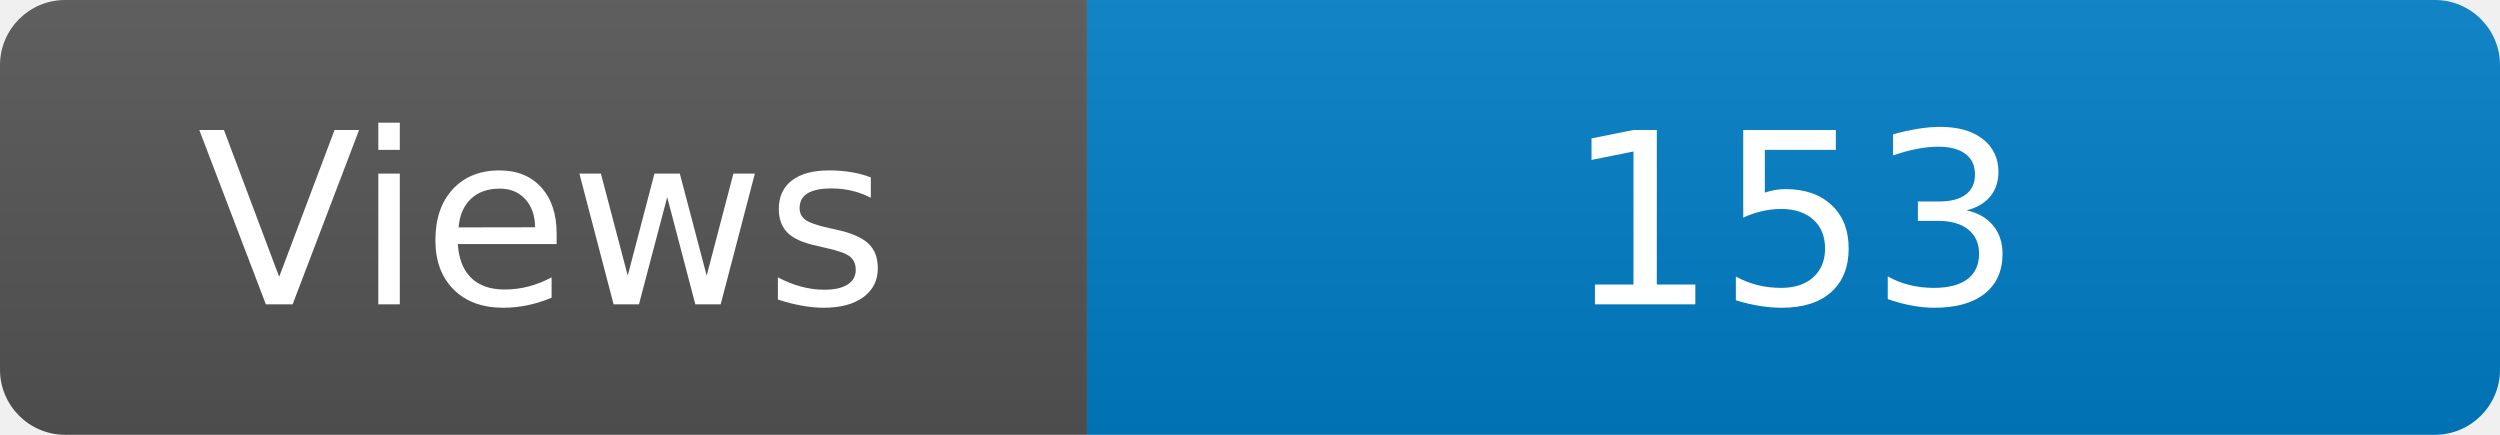
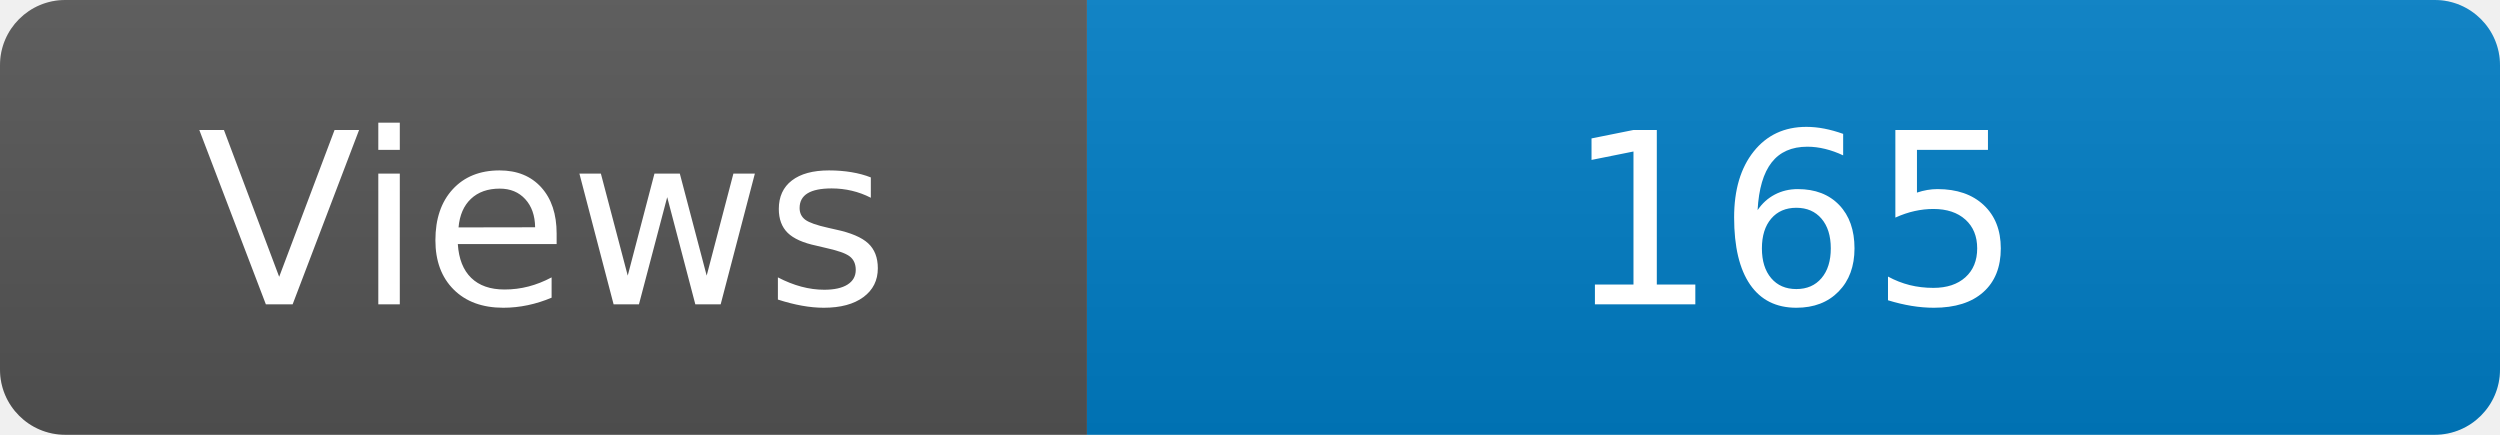
<svg xmlns="http://www.w3.org/2000/svg" width="115" height="20" role="img" aria-label="Maintained?: yes">
  <linearGradient id="s" x2="0" y2="100%">
    <stop offset="0" stop-color="#bbb" stop-opacity=".1" />
    <stop offset="1" stop-opacity=".1" />
  </linearGradient>
  <clipPath id="r">
    <rect width="115" height="20" rx="3" fill="#fff" />
  </clipPath>
  <g clip-path="url(#r)">
    <rect width="50" height="20" fill="#555" />
    <rect x="50" width="160" height="20" fill="#007ec6" />
    <rect width="115" height="20" fill="url(#s)" />
  </g>
  <g fill="#fff" text-anchor="middle" font-family="Verdana,Geneva,DejaVu Sans,sans-serif" font-size="110">
    <text x="250" y="140" transform="scale(.1)" fill="#fff">Views</text>
-     <text x="825" y="140" transform="scale(.1)" fill="#fff">153</text>
+     <text x="825" y="140" transform="scale(.1)" fill="#fff">165</text>
  </g>
</svg>
